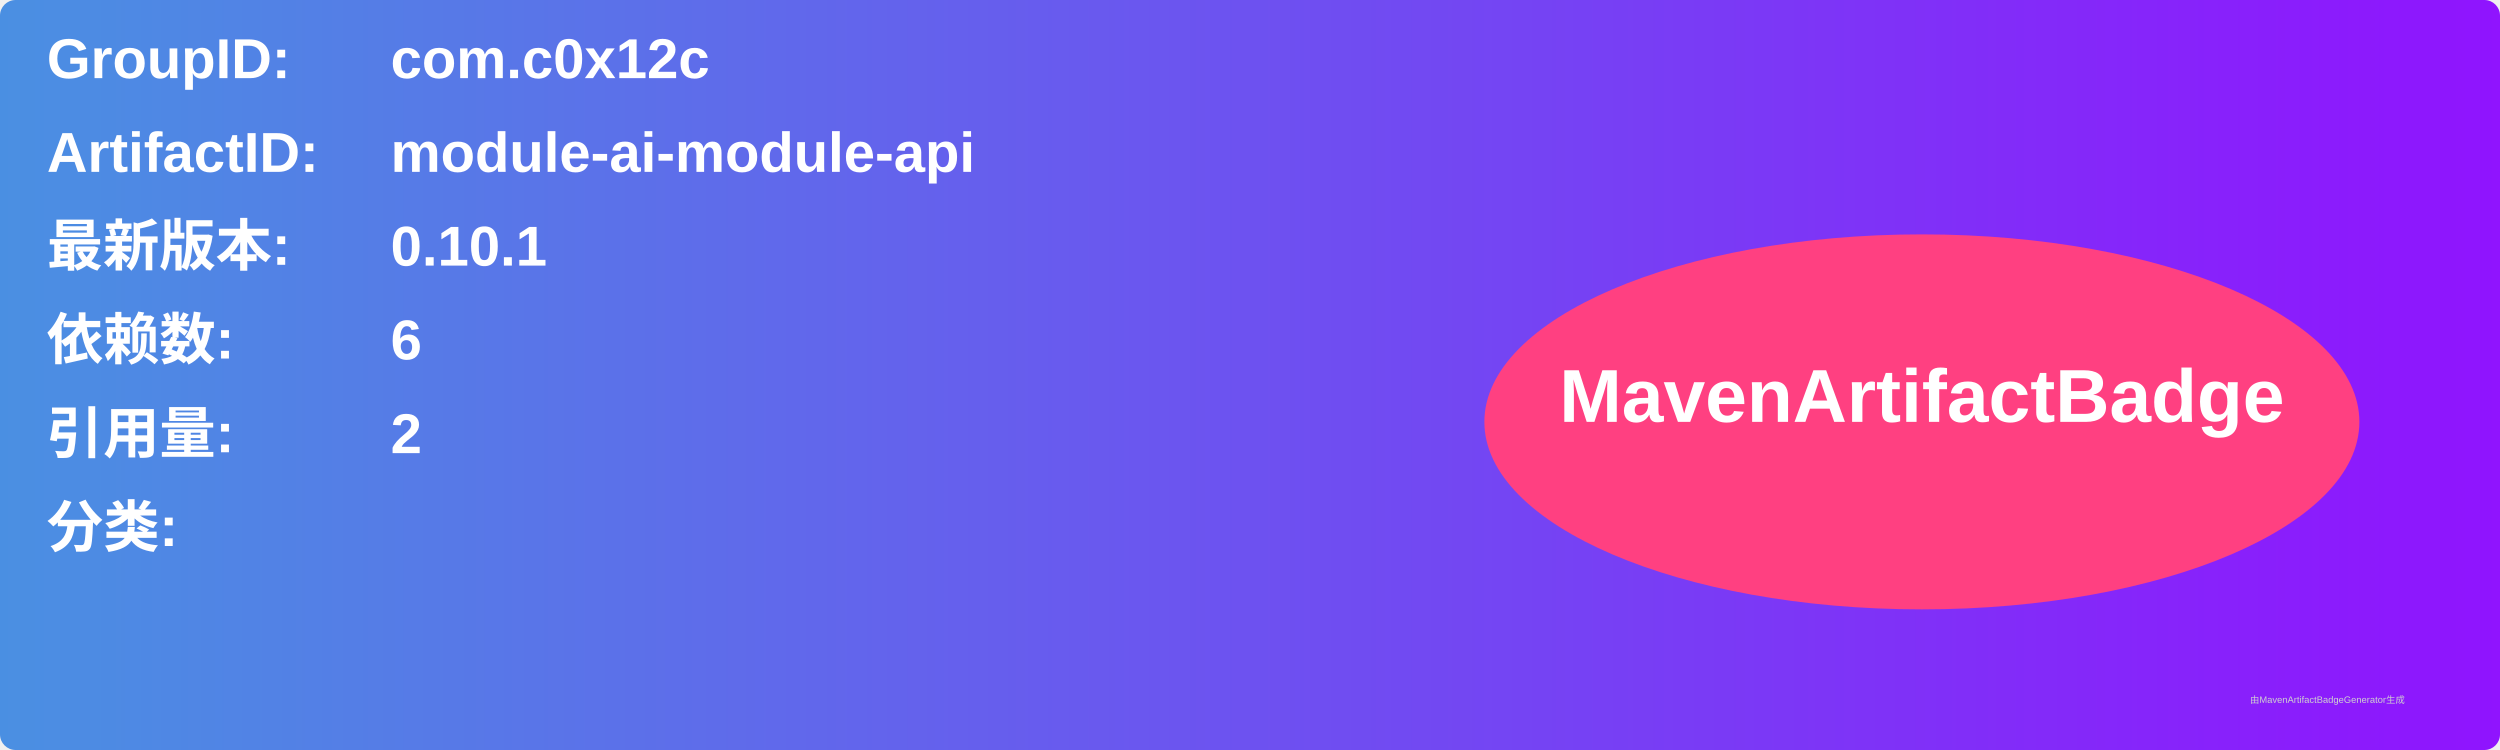
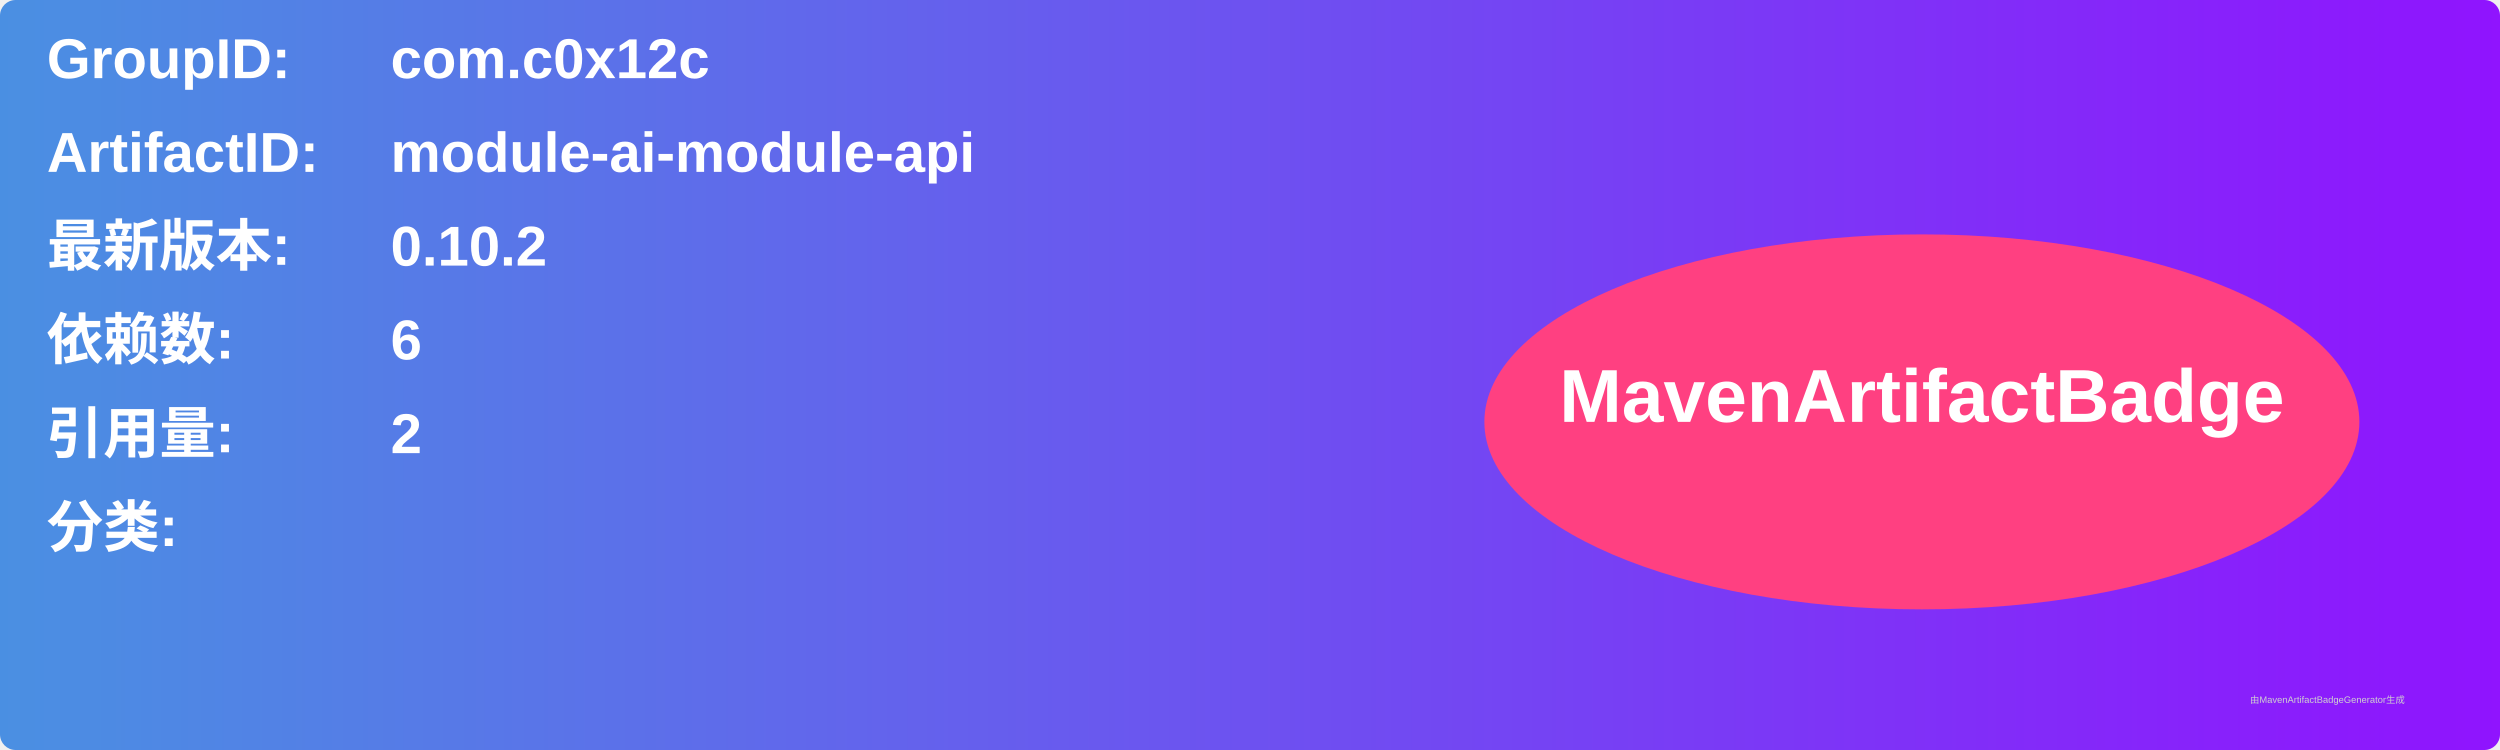
<svg xmlns="http://www.w3.org/2000/svg" width="800" height="240" viewBox="0 0 800 240">
  <linearGradient id="grad" x1="0%" y1="0%" x2="100%" y2="0%">
    <stop offset="0%" stop-color="#4a90e2" />
    <stop offset="100%" stop-color="#9013fe" />
  </linearGradient>
  <rect width="100%" height="100%" rx="5" ry="5" fill="url(#grad)" />
  <g transform="translate(15, 15)">
    <text x="0" y="10" font-family="Arial" font-size="18" fill="white" font-weight="bold" width="260">GroupID:</text>
    <text x="110" y="10" font-family="Arial" font-size="18" fill="white" font-weight="bold" width="460">com.c0x12c</text>
    <text x="0" y="40" font-family="Arial" font-size="18" fill="white" font-weight="bold" width="260">ArtifactID:</text>
    <text x="110" y="40" font-family="Arial" font-size="18" fill="white" font-weight="bold" width="460">module-ai-module-api</text>
    <text x="0" y="70" font-family="Arial" font-size="18" fill="white" font-weight="bold">最新版本:</text>
    <text x="110" y="70" font-family="Arial" font-size="18" fill="white" font-weight="bold">
-       <tspan font-weight="bold">0.10.1</tspan>
+       <tspan font-weight="bold">0.10.2</tspan>
    </text>
    <text x="0" y="100" font-family="Arial" font-size="18" fill="white" font-weight="bold">依赖数: </text>
    <text x="110" y="100" font-family="Arial" font-size="18" fill="white">
      <tspan font-weight="bold">6</tspan>
    </text>
    <text x="0" y="130" font-family="Arial" font-size="18" fill="white" font-weight="bold">引用量: </text>
    <text x="110" y="130" font-family="Arial" font-size="18" fill="white">
      <tspan font-weight="bold">2</tspan>
    </text>
    <text x="0" y="160" font-family="Arial" font-size="18" fill="white" font-weight="bold">分类:</text>
    <text x="10" y="190" font-family="Arial" font-size="10" fill="white">
      <tspan font-weight="bold" />
    </text>
    <ellipse cx="600" cy="120" rx="140" ry="60" fill="#ff4081" />
    <text x="600" y="120" text-anchor="middle" font-family="Arial" font-size="24" fill="white" font-weight="bold">MavenArtifactBadge</text>
  </g>
  <text x="720" y="225" font-family="Arial" font-size="3" fill="#d0d0d0">由MavenArtifactBadgeGenerator生成</text>
</svg>
